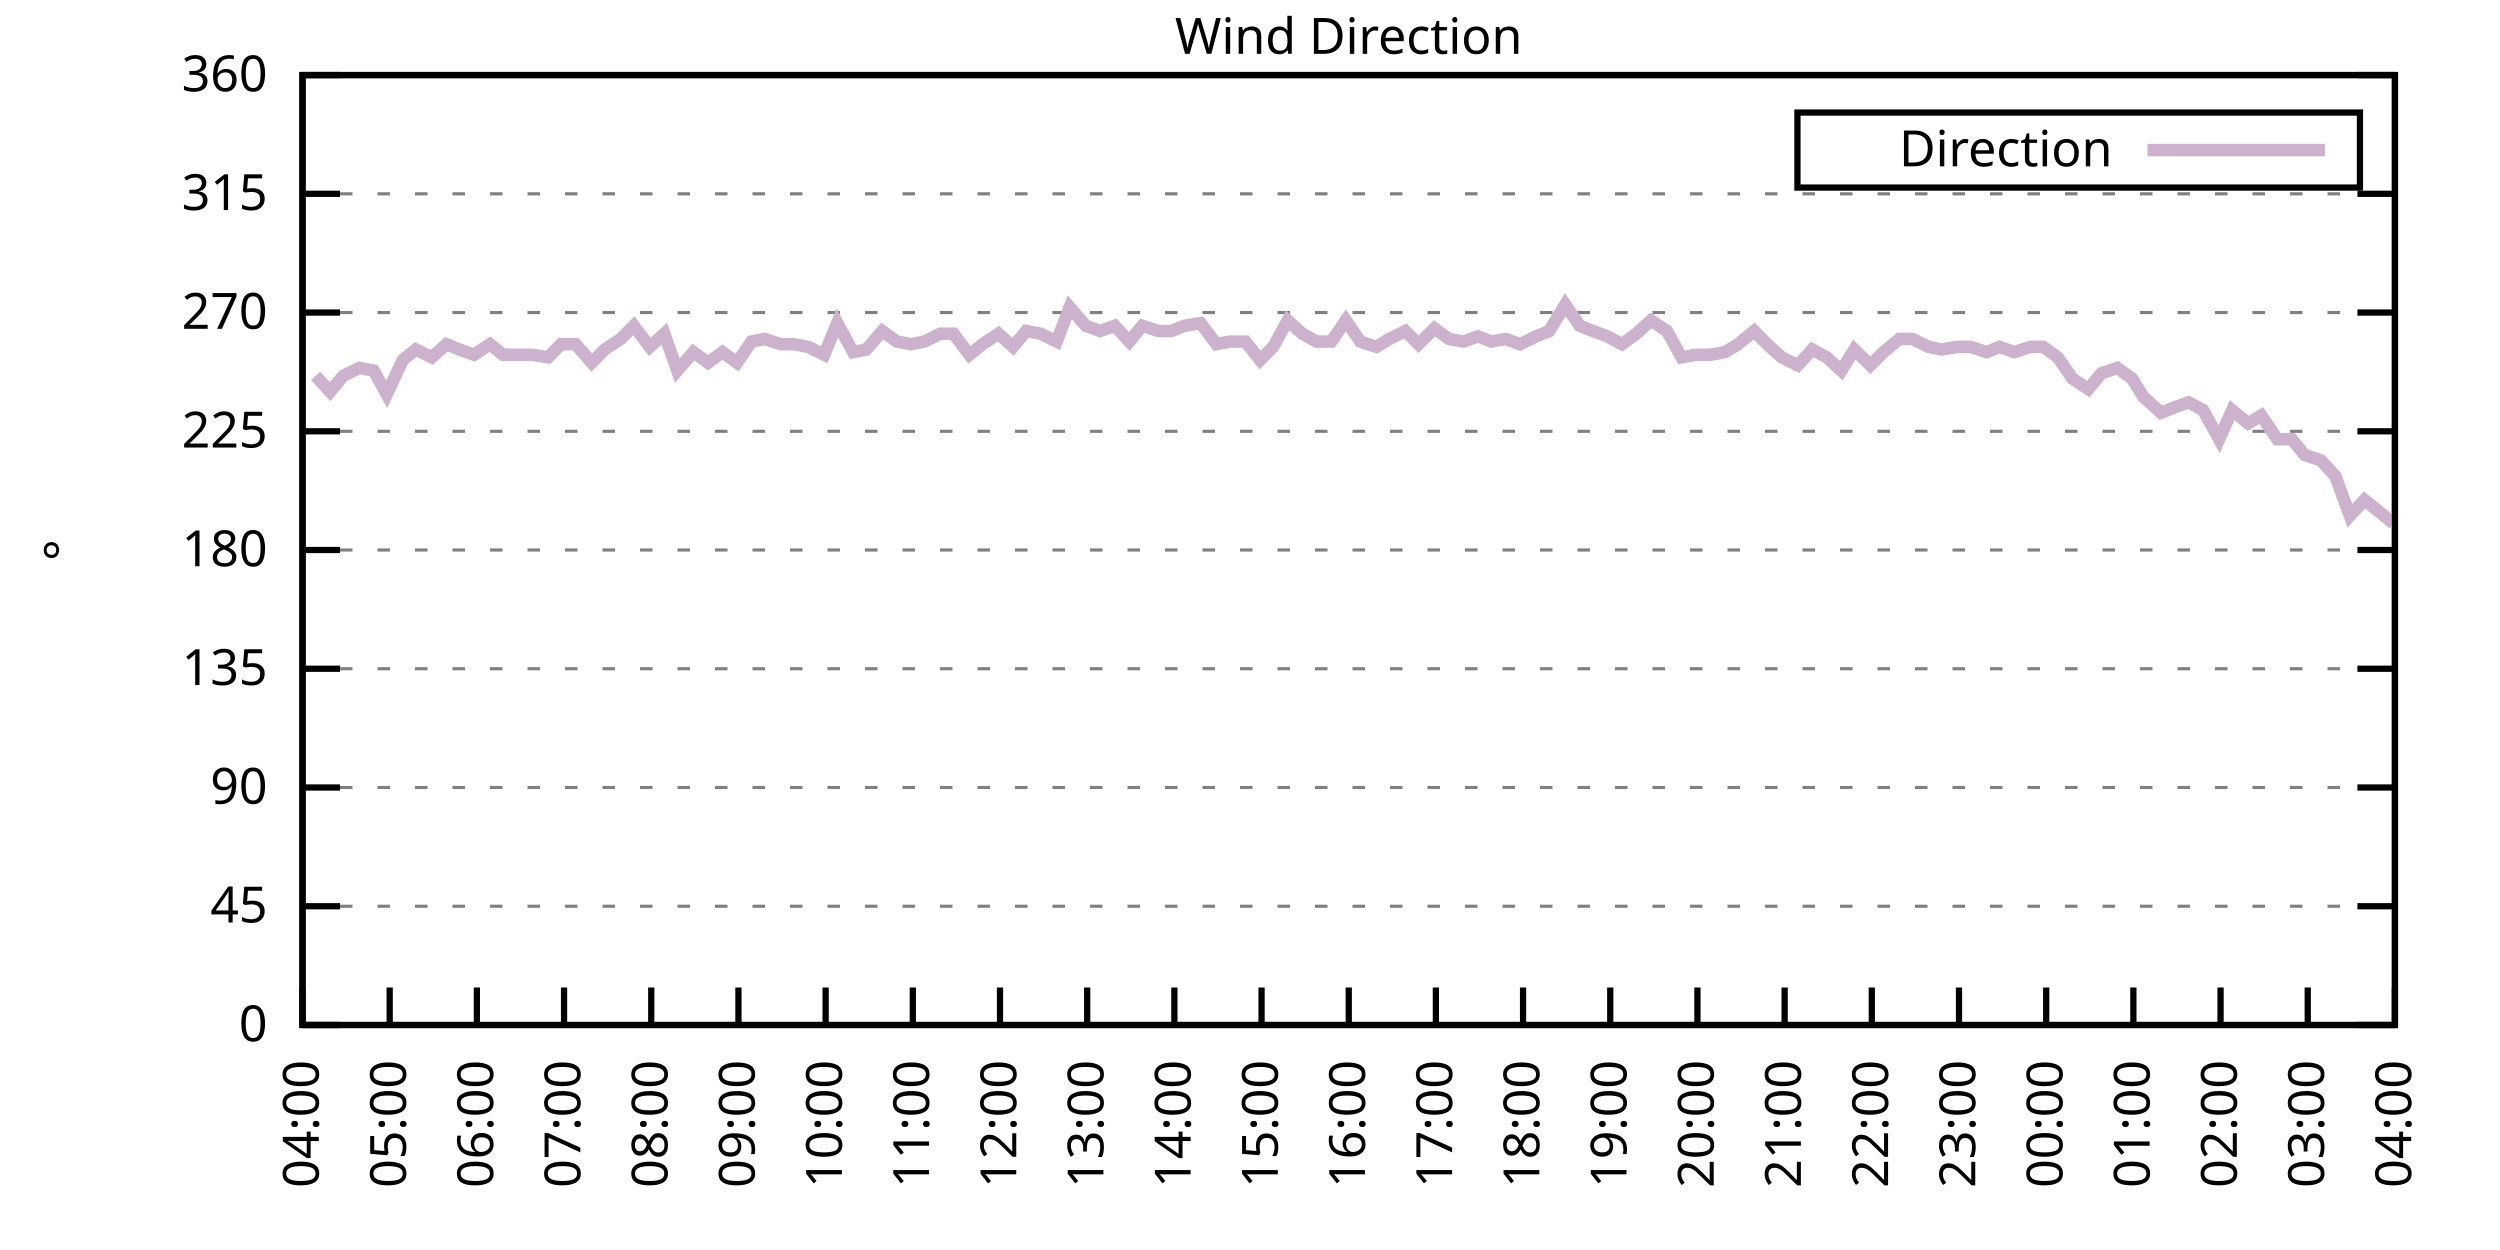
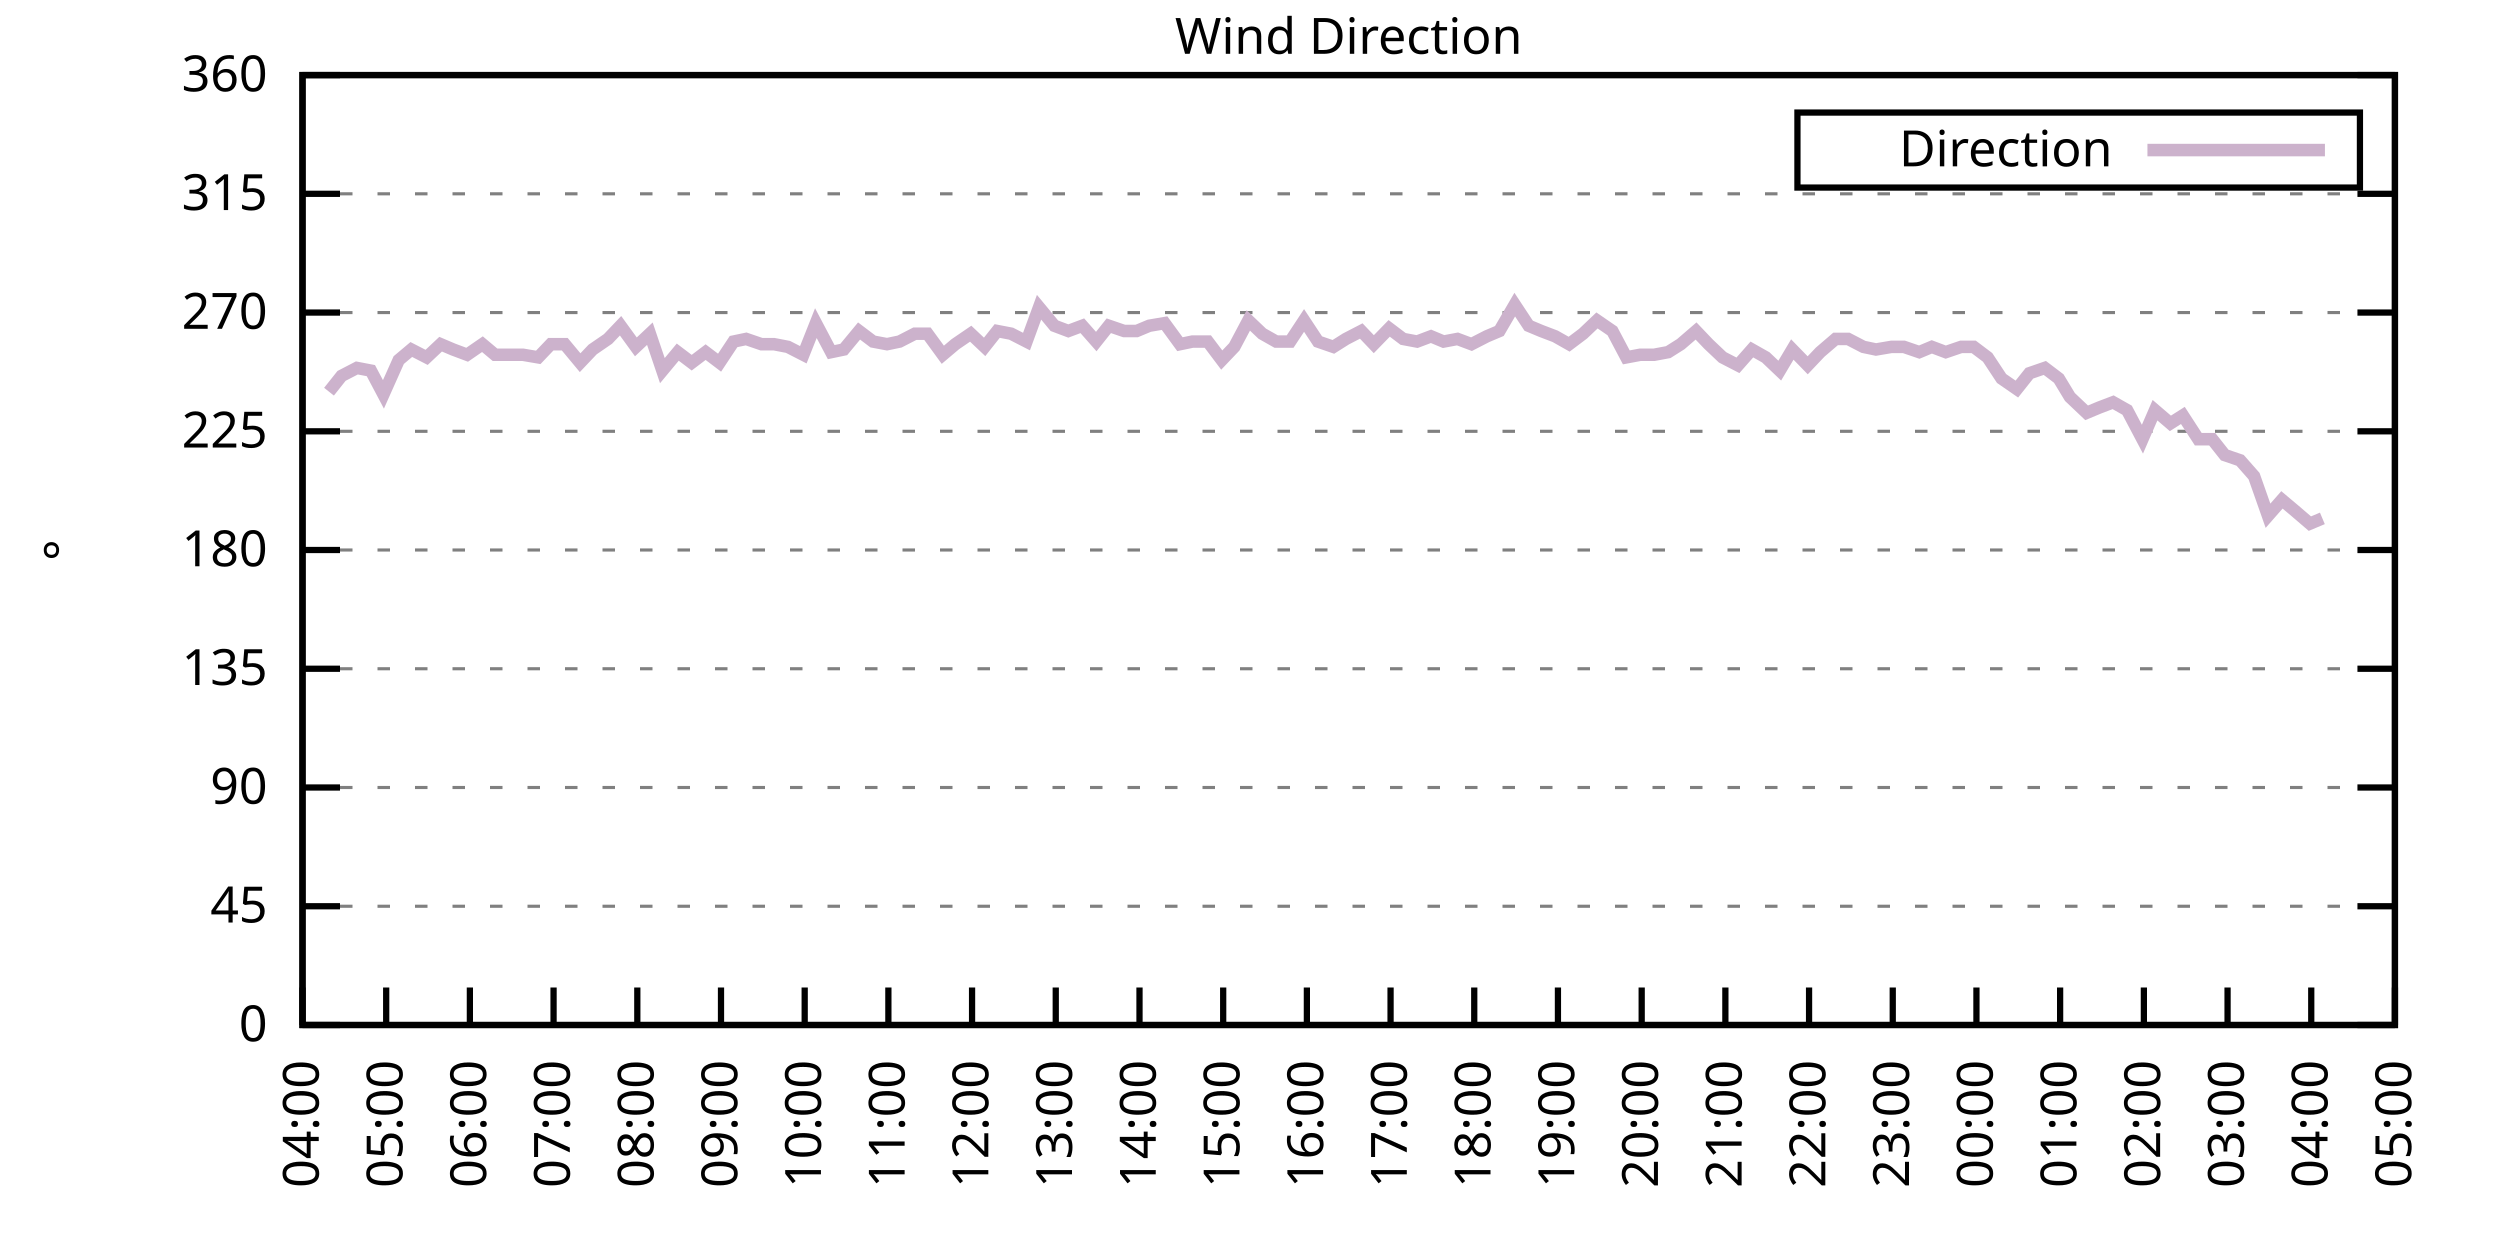
<svg xmlns="http://www.w3.org/2000/svg" xmlns:xlink="http://www.w3.org/1999/xlink" width="400" height="200" viewBox="0 0 400 200">
  <g id="gnuplot_canvas">
    <rect x="0" y="0" width="400" height="200" fill="none" />
    <defs>
      <circle id="gpDot" r="0.5" stroke-width="0.5" stroke="currentColor" />
      <path id="gpPt0" stroke-width="0.333" stroke="currentColor" d="M-1,0 h2 M0,-1 v2" />
      <path id="gpPt1" stroke-width="0.333" stroke="currentColor" d="M-1,-1 L1,1 M1,-1 L-1,1" />
      <path id="gpPt2" stroke-width="0.333" stroke="currentColor" d="M-1,0 L1,0 M0,-1 L0,1 M-1,-1 L1,1 M-1,1 L1,-1" />
      <rect id="gpPt3" stroke-width="0.333" stroke="currentColor" x="-1" y="-1" width="2" height="2" />
      <rect id="gpPt4" stroke-width="0.333" stroke="currentColor" fill="currentColor" x="-1" y="-1" width="2" height="2" />
      <circle id="gpPt5" stroke-width="0.333" stroke="currentColor" cx="0" cy="0" r="1" />
      <use xlink:href="#gpPt5" id="gpPt6" fill="currentColor" stroke="none" />
      <path id="gpPt7" stroke-width="0.333" stroke="currentColor" d="M0,-1.33 L-1.33,0.67 L1.33,0.67 z" />
      <use xlink:href="#gpPt7" id="gpPt8" fill="currentColor" stroke="none" />
      <use xlink:href="#gpPt7" id="gpPt9" stroke="currentColor" transform="rotate(180)" />
      <use xlink:href="#gpPt9" id="gpPt10" fill="currentColor" stroke="none" />
      <use xlink:href="#gpPt3" id="gpPt11" stroke="currentColor" transform="rotate(45)" />
      <use xlink:href="#gpPt11" id="gpPt12" fill="currentColor" stroke="none" />
      <path id="gpPt13" stroke-width="0.333" stroke="currentColor" d="M0,1.330 L1.265,0.411 L0.782,-1.067 L-0.782,-1.076 L-1.265,0.411 z" />
      <use xlink:href="#gpPt13" id="gpPt14" fill="currentColor" stroke="none" />
      <filter id="textbox" filterUnits="objectBoundingBox" x="0" y="0" height="1" width="1">
        <feFlood flood-color="white" flood-opacity="1" result="bgnd" />
        <feComposite in="SourceGraphic" in2="bgnd" operator="atop" />
      </filter>
      <filter id="greybox" filterUnits="objectBoundingBox" x="0" y="0" height="1" width="1">
        <feFlood flood-color="lightgrey" flood-opacity="1" result="grey" />
        <feComposite in="SourceGraphic" in2="grey" operator="atop" />
      </filter>
    </defs>
    <g fill="none" color="white" stroke="currentColor" stroke-width="1.00" stroke-linecap="butt" stroke-linejoin="miter">
</g>
    <g fill="none" color="black" stroke="currentColor" stroke-width="1.00" stroke-linecap="butt" stroke-linejoin="miter">
      <g stroke="none" shape-rendering="crispEdges">
        <polygon fill="rgb(255, 255, 255)" points="48.40,164.00 383.18,164.00 383.18,12.02 48.40,12.02 " />
      </g>
    </g>
    <g fill="none" color="black" stroke="currentColor" stroke-width="1.00" stroke-linecap="butt" stroke-linejoin="miter">
</g>
    <g fill="none" color="black" stroke="black" stroke-width="0.50" stroke-linecap="butt" stroke-linejoin="miter">
</g>
    <g fill="none" color="gray" stroke="currentColor" stroke-width="0.50" stroke-linecap="butt" stroke-linejoin="miter">
      <path stroke="gray" stroke-dasharray="2,4" class="gridline" d="M48.40,164.00 L383.19,164.00  " />
    </g>
    <g fill="none" color="gray" stroke="gray" stroke-width="1.00" stroke-linecap="butt" stroke-linejoin="miter">
</g>
    <g fill="none" color="black" stroke="currentColor" stroke-width="1.00" stroke-linecap="butt" stroke-linejoin="miter">
      <path stroke="black" d="M48.40,164.00 L54.40,164.00 M383.19,164.00 L377.19,164.00  " />
      <g transform="translate(42.80,166.60)" stroke="none" fill="black" font-family="Sans" font-size="8.00" text-anchor="end">
        <text>
          <tspan font-family="Sans"> 0</tspan>
        </text>
      </g>
    </g>
    <g fill="none" color="black" stroke="currentColor" stroke-width="1.00" stroke-linecap="butt" stroke-linejoin="miter">
</g>
    <g fill="none" color="black" stroke="black" stroke-width="0.50" stroke-linecap="butt" stroke-linejoin="miter">
</g>
    <g fill="none" color="gray" stroke="currentColor" stroke-width="0.50" stroke-linecap="butt" stroke-linejoin="miter">
      <path stroke="gray" stroke-dasharray="2,4" class="gridline" d="M48.40,145.00 L383.19,145.00  " />
    </g>
    <g fill="none" color="gray" stroke="gray" stroke-width="1.00" stroke-linecap="butt" stroke-linejoin="miter">
</g>
    <g fill="none" color="black" stroke="currentColor" stroke-width="1.00" stroke-linecap="butt" stroke-linejoin="miter">
      <path stroke="black" d="M48.40,145.00 L54.40,145.00 M383.19,145.00 L377.19,145.00  " />
      <g transform="translate(42.80,147.60)" stroke="none" fill="black" font-family="Sans" font-size="8.00" text-anchor="end">
        <text>
          <tspan font-family="Sans"> 45</tspan>
        </text>
      </g>
    </g>
    <g fill="none" color="black" stroke="currentColor" stroke-width="1.00" stroke-linecap="butt" stroke-linejoin="miter">
</g>
    <g fill="none" color="black" stroke="black" stroke-width="0.50" stroke-linecap="butt" stroke-linejoin="miter">
</g>
    <g fill="none" color="gray" stroke="currentColor" stroke-width="0.50" stroke-linecap="butt" stroke-linejoin="miter">
      <path stroke="gray" stroke-dasharray="2,4" class="gridline" d="M48.40,126.00 L383.19,126.00  " />
    </g>
    <g fill="none" color="gray" stroke="gray" stroke-width="1.00" stroke-linecap="butt" stroke-linejoin="miter">
</g>
    <g fill="none" color="black" stroke="currentColor" stroke-width="1.00" stroke-linecap="butt" stroke-linejoin="miter">
      <path stroke="black" d="M48.40,126.00 L54.40,126.00 M383.19,126.00 L377.19,126.00  " />
      <g transform="translate(42.80,128.60)" stroke="none" fill="black" font-family="Sans" font-size="8.00" text-anchor="end">
        <text>
          <tspan font-family="Sans"> 90</tspan>
        </text>
      </g>
    </g>
    <g fill="none" color="black" stroke="currentColor" stroke-width="1.00" stroke-linecap="butt" stroke-linejoin="miter">
</g>
    <g fill="none" color="black" stroke="black" stroke-width="0.50" stroke-linecap="butt" stroke-linejoin="miter">
</g>
    <g fill="none" color="gray" stroke="currentColor" stroke-width="0.50" stroke-linecap="butt" stroke-linejoin="miter">
      <path stroke="gray" stroke-dasharray="2,4" class="gridline" d="M48.40,107.00 L383.19,107.00  " />
    </g>
    <g fill="none" color="gray" stroke="gray" stroke-width="1.00" stroke-linecap="butt" stroke-linejoin="miter">
</g>
    <g fill="none" color="black" stroke="currentColor" stroke-width="1.00" stroke-linecap="butt" stroke-linejoin="miter">
      <path stroke="black" d="M48.40,107.00 L54.40,107.00 M383.19,107.00 L377.19,107.00  " />
      <g transform="translate(42.80,109.60)" stroke="none" fill="black" font-family="Sans" font-size="8.00" text-anchor="end">
        <text>
          <tspan font-family="Sans"> 135</tspan>
        </text>
      </g>
    </g>
    <g fill="none" color="black" stroke="currentColor" stroke-width="1.00" stroke-linecap="butt" stroke-linejoin="miter">
</g>
    <g fill="none" color="black" stroke="black" stroke-width="0.50" stroke-linecap="butt" stroke-linejoin="miter">
</g>
    <g fill="none" color="gray" stroke="currentColor" stroke-width="0.50" stroke-linecap="butt" stroke-linejoin="miter">
      <path stroke="gray" stroke-dasharray="2,4" class="gridline" d="M48.40,88.00 L383.19,88.00  " />
    </g>
    <g fill="none" color="gray" stroke="gray" stroke-width="1.00" stroke-linecap="butt" stroke-linejoin="miter">
</g>
    <g fill="none" color="black" stroke="currentColor" stroke-width="1.00" stroke-linecap="butt" stroke-linejoin="miter">
      <path stroke="black" d="M48.40,88.00 L54.40,88.00 M383.19,88.00 L377.19,88.00  " />
      <g transform="translate(42.80,90.60)" stroke="none" fill="black" font-family="Sans" font-size="8.00" text-anchor="end">
        <text>
          <tspan font-family="Sans"> 180</tspan>
        </text>
      </g>
    </g>
    <g fill="none" color="black" stroke="currentColor" stroke-width="1.00" stroke-linecap="butt" stroke-linejoin="miter">
</g>
    <g fill="none" color="black" stroke="black" stroke-width="0.50" stroke-linecap="butt" stroke-linejoin="miter">
</g>
    <g fill="none" color="gray" stroke="currentColor" stroke-width="0.50" stroke-linecap="butt" stroke-linejoin="miter">
      <path stroke="gray" stroke-dasharray="2,4" class="gridline" d="M48.40,69.01 L383.19,69.01  " />
    </g>
    <g fill="none" color="gray" stroke="gray" stroke-width="1.00" stroke-linecap="butt" stroke-linejoin="miter">
</g>
    <g fill="none" color="black" stroke="currentColor" stroke-width="1.00" stroke-linecap="butt" stroke-linejoin="miter">
      <path stroke="black" d="M48.40,69.01 L54.40,69.01 M383.19,69.01 L377.19,69.01  " />
      <g transform="translate(42.80,71.61)" stroke="none" fill="black" font-family="Sans" font-size="8.00" text-anchor="end">
        <text>
          <tspan font-family="Sans"> 225</tspan>
        </text>
      </g>
    </g>
    <g fill="none" color="black" stroke="currentColor" stroke-width="1.00" stroke-linecap="butt" stroke-linejoin="miter">
</g>
    <g fill="none" color="black" stroke="black" stroke-width="0.50" stroke-linecap="butt" stroke-linejoin="miter">
</g>
    <g fill="none" color="gray" stroke="currentColor" stroke-width="0.50" stroke-linecap="butt" stroke-linejoin="miter">
      <path stroke="gray" stroke-dasharray="2,4" class="gridline" d="M48.40,50.01 L383.19,50.01  " />
    </g>
    <g fill="none" color="gray" stroke="gray" stroke-width="1.00" stroke-linecap="butt" stroke-linejoin="miter">
</g>
    <g fill="none" color="black" stroke="currentColor" stroke-width="1.00" stroke-linecap="butt" stroke-linejoin="miter">
      <path stroke="black" d="M48.40,50.01 L54.40,50.01 M383.19,50.01 L377.19,50.01  " />
      <g transform="translate(42.80,52.61)" stroke="none" fill="black" font-family="Sans" font-size="8.00" text-anchor="end">
        <text>
          <tspan font-family="Sans"> 270</tspan>
        </text>
      </g>
    </g>
    <g fill="none" color="black" stroke="currentColor" stroke-width="1.00" stroke-linecap="butt" stroke-linejoin="miter">
</g>
    <g fill="none" color="black" stroke="black" stroke-width="0.50" stroke-linecap="butt" stroke-linejoin="miter">
</g>
    <g fill="none" color="gray" stroke="currentColor" stroke-width="0.50" stroke-linecap="butt" stroke-linejoin="miter">
      <path stroke="gray" stroke-dasharray="2,4" class="gridline" d="M48.40,31.01 L383.19,31.01  " />
    </g>
    <g fill="none" color="gray" stroke="gray" stroke-width="1.00" stroke-linecap="butt" stroke-linejoin="miter">
</g>
    <g fill="none" color="black" stroke="currentColor" stroke-width="1.00" stroke-linecap="butt" stroke-linejoin="miter">
      <path stroke="black" d="M48.40,31.01 L54.40,31.01 M383.19,31.01 L377.19,31.01  " />
      <g transform="translate(42.80,33.61)" stroke="none" fill="black" font-family="Sans" font-size="8.00" text-anchor="end">
        <text>
          <tspan font-family="Sans"> 315</tspan>
        </text>
      </g>
    </g>
    <g fill="none" color="black" stroke="currentColor" stroke-width="1.00" stroke-linecap="butt" stroke-linejoin="miter">
</g>
    <g fill="none" color="black" stroke="black" stroke-width="0.50" stroke-linecap="butt" stroke-linejoin="miter">
</g>
    <g fill="none" color="gray" stroke="currentColor" stroke-width="0.50" stroke-linecap="butt" stroke-linejoin="miter">
      <path stroke="gray" stroke-dasharray="2,4" class="gridline" d="M48.40,12.01 L383.19,12.01  " />
    </g>
    <g fill="none" color="gray" stroke="gray" stroke-width="1.00" stroke-linecap="butt" stroke-linejoin="miter">
</g>
    <g fill="none" color="black" stroke="currentColor" stroke-width="1.00" stroke-linecap="butt" stroke-linejoin="miter">
      <path stroke="black" d="M48.40,12.01 L54.40,12.01 M383.19,12.01 L377.19,12.01  " />
      <g transform="translate(42.80,14.61)" stroke="none" fill="black" font-family="Sans" font-size="8.00" text-anchor="end">
        <text>
          <tspan font-family="Sans"> 360</tspan>
        </text>
      </g>
    </g>
    <g fill="none" color="black" stroke="currentColor" stroke-width="1.00" stroke-linecap="butt" stroke-linejoin="miter">
      <path stroke="black" d="M48.40,164.00 L48.40,158.00  " />
      <g transform="translate(51.00,169.60) rotate(270.00)" stroke="none" fill="black" font-family="Sans" font-size="8.00" text-anchor="end">
        <text>
          <tspan font-family="Sans">04:00</tspan>
        </text>
      </g>
    </g>
    <g fill="none" color="black" stroke="currentColor" stroke-width="1.00" stroke-linecap="butt" stroke-linejoin="miter">
-       <path stroke="black" d="M62.35,164.00 L62.35,158.00  " />
-       <g transform="translate(64.95,169.60) rotate(270.00)" stroke="none" fill="black" font-family="Sans" font-size="8.00" text-anchor="end">
+       <path stroke="black" d="M61.79,164.00 L61.79,158.00  " />
+       <g transform="translate(64.39,169.60) rotate(270.00)" stroke="none" fill="black" font-family="Sans" font-size="8.00" text-anchor="end">
        <text>
          <tspan font-family="Sans">05:00</tspan>
        </text>
      </g>
    </g>
    <g fill="none" color="black" stroke="currentColor" stroke-width="1.00" stroke-linecap="butt" stroke-linejoin="miter">
-       <path stroke="black" d="M76.30,164.00 L76.30,158.00  " />
-       <g transform="translate(78.90,169.60) rotate(270.00)" stroke="none" fill="black" font-family="Sans" font-size="8.00" text-anchor="end">
+       <path stroke="black" d="M75.18,164.00 L75.18,158.00  " />
+       <g transform="translate(77.78,169.60) rotate(270.00)" stroke="none" fill="black" font-family="Sans" font-size="8.00" text-anchor="end">
        <text>
          <tspan font-family="Sans">06:00</tspan>
        </text>
      </g>
    </g>
    <g fill="none" color="black" stroke="currentColor" stroke-width="1.00" stroke-linecap="butt" stroke-linejoin="miter">
-       <path stroke="black" d="M90.25,164.00 L90.25,158.00  " />
-       <g transform="translate(92.85,169.60) rotate(270.00)" stroke="none" fill="black" font-family="Sans" font-size="8.00" text-anchor="end">
+       <path stroke="black" d="M88.57,164.00 L88.57,158.00  " />
+       <g transform="translate(91.17,169.60) rotate(270.00)" stroke="none" fill="black" font-family="Sans" font-size="8.00" text-anchor="end">
        <text>
          <tspan font-family="Sans">07:00</tspan>
        </text>
      </g>
    </g>
    <g fill="none" color="black" stroke="currentColor" stroke-width="1.00" stroke-linecap="butt" stroke-linejoin="miter">
-       <path stroke="black" d="M104.20,164.00 L104.20,158.00  " />
-       <g transform="translate(106.80,169.60) rotate(270.00)" stroke="none" fill="black" font-family="Sans" font-size="8.00" text-anchor="end">
+       <path stroke="black" d="M101.97,164.00 L101.97,158.00  " />
+       <g transform="translate(104.57,169.60) rotate(270.00)" stroke="none" fill="black" font-family="Sans" font-size="8.00" text-anchor="end">
        <text>
          <tspan font-family="Sans">08:00</tspan>
        </text>
      </g>
    </g>
    <g fill="none" color="black" stroke="currentColor" stroke-width="1.00" stroke-linecap="butt" stroke-linejoin="miter">
-       <path stroke="black" d="M118.15,164.00 L118.15,158.00  " />
-       <g transform="translate(120.75,169.60) rotate(270.00)" stroke="none" fill="black" font-family="Sans" font-size="8.00" text-anchor="end">
+       <path stroke="black" d="M115.36,164.00 L115.36,158.00  " />
+       <g transform="translate(117.96,169.60) rotate(270.00)" stroke="none" fill="black" font-family="Sans" font-size="8.00" text-anchor="end">
        <text>
          <tspan font-family="Sans">09:00</tspan>
        </text>
      </g>
    </g>
    <g fill="none" color="black" stroke="currentColor" stroke-width="1.00" stroke-linecap="butt" stroke-linejoin="miter">
-       <path stroke="black" d="M132.10,164.00 L132.10,158.00  " />
-       <g transform="translate(134.70,169.60) rotate(270.00)" stroke="none" fill="black" font-family="Sans" font-size="8.00" text-anchor="end">
+       <path stroke="black" d="M128.75,164.00 L128.75,158.00  " />
+       <g transform="translate(131.35,169.60) rotate(270.00)" stroke="none" fill="black" font-family="Sans" font-size="8.00" text-anchor="end">
        <text>
          <tspan font-family="Sans">10:00</tspan>
        </text>
      </g>
    </g>
    <g fill="none" color="black" stroke="currentColor" stroke-width="1.00" stroke-linecap="butt" stroke-linejoin="miter">
-       <path stroke="black" d="M146.05,164.00 L146.05,158.00  " />
-       <g transform="translate(148.65,169.60) rotate(270.00)" stroke="none" fill="black" font-family="Sans" font-size="8.00" text-anchor="end">
+       <path stroke="black" d="M142.14,164.00 L142.14,158.00  " />
+       <g transform="translate(144.74,169.60) rotate(270.00)" stroke="none" fill="black" font-family="Sans" font-size="8.00" text-anchor="end">
        <text>
          <tspan font-family="Sans">11:00</tspan>
        </text>
      </g>
    </g>
    <g fill="none" color="black" stroke="currentColor" stroke-width="1.00" stroke-linecap="butt" stroke-linejoin="miter">
-       <path stroke="black" d="M160.00,164.00 L160.00,158.00  " />
-       <g transform="translate(162.60,169.60) rotate(270.00)" stroke="none" fill="black" font-family="Sans" font-size="8.00" text-anchor="end">
+       <path stroke="black" d="M155.53,164.00 L155.53,158.00  " />
+       <g transform="translate(158.13,169.60) rotate(270.00)" stroke="none" fill="black" font-family="Sans" font-size="8.00" text-anchor="end">
        <text>
          <tspan font-family="Sans">12:00</tspan>
        </text>
      </g>
    </g>
    <g fill="none" color="black" stroke="currentColor" stroke-width="1.00" stroke-linecap="butt" stroke-linejoin="miter">
-       <path stroke="black" d="M173.95,164.00 L173.95,158.00  " />
-       <g transform="translate(176.55,169.60) rotate(270.00)" stroke="none" fill="black" font-family="Sans" font-size="8.00" text-anchor="end">
+       <path stroke="black" d="M168.92,164.00 L168.92,158.00  " />
+       <g transform="translate(171.52,169.60) rotate(270.00)" stroke="none" fill="black" font-family="Sans" font-size="8.00" text-anchor="end">
        <text>
          <tspan font-family="Sans">13:00</tspan>
        </text>
      </g>
    </g>
    <g fill="none" color="black" stroke="currentColor" stroke-width="1.00" stroke-linecap="butt" stroke-linejoin="miter">
-       <path stroke="black" d="M187.90,164.00 L187.90,158.00  " />
-       <g transform="translate(190.50,169.60) rotate(270.00)" stroke="none" fill="black" font-family="Sans" font-size="8.00" text-anchor="end">
+       <path stroke="black" d="M182.32,164.00 L182.32,158.00  " />
+       <g transform="translate(184.92,169.60) rotate(270.00)" stroke="none" fill="black" font-family="Sans" font-size="8.00" text-anchor="end">
        <text>
          <tspan font-family="Sans">14:00</tspan>
        </text>
      </g>
    </g>
    <g fill="none" color="black" stroke="currentColor" stroke-width="1.00" stroke-linecap="butt" stroke-linejoin="miter">
-       <path stroke="black" d="M201.85,164.00 L201.85,158.00  " />
-       <g transform="translate(204.45,169.60) rotate(270.00)" stroke="none" fill="black" font-family="Sans" font-size="8.00" text-anchor="end">
+       <path stroke="black" d="M195.71,164.00 L195.71,158.00  " />
+       <g transform="translate(198.31,169.60) rotate(270.00)" stroke="none" fill="black" font-family="Sans" font-size="8.00" text-anchor="end">
        <text>
          <tspan font-family="Sans">15:00</tspan>
        </text>
      </g>
    </g>
    <g fill="none" color="black" stroke="currentColor" stroke-width="1.00" stroke-linecap="butt" stroke-linejoin="miter">
-       <path stroke="black" d="M215.80,164.00 L215.80,158.00  " />
-       <g transform="translate(218.40,169.60) rotate(270.00)" stroke="none" fill="black" font-family="Sans" font-size="8.00" text-anchor="end">
+       <path stroke="black" d="M209.10,164.00 L209.10,158.00  " />
+       <g transform="translate(211.70,169.60) rotate(270.00)" stroke="none" fill="black" font-family="Sans" font-size="8.00" text-anchor="end">
        <text>
          <tspan font-family="Sans">16:00</tspan>
        </text>
      </g>
    </g>
    <g fill="none" color="black" stroke="currentColor" stroke-width="1.00" stroke-linecap="butt" stroke-linejoin="miter">
-       <path stroke="black" d="M229.74,164.00 L229.74,158.00  " />
-       <g transform="translate(232.34,169.60) rotate(270.00)" stroke="none" fill="black" font-family="Sans" font-size="8.00" text-anchor="end">
+       <path stroke="black" d="M222.49,164.00 L222.49,158.00  " />
+       <g transform="translate(225.09,169.60) rotate(270.00)" stroke="none" fill="black" font-family="Sans" font-size="8.00" text-anchor="end">
        <text>
          <tspan font-family="Sans">17:00</tspan>
        </text>
      </g>
    </g>
    <g fill="none" color="black" stroke="currentColor" stroke-width="1.00" stroke-linecap="butt" stroke-linejoin="miter">
-       <path stroke="black" d="M243.69,164.00 L243.69,158.00  " />
-       <g transform="translate(246.29,169.60) rotate(270.00)" stroke="none" fill="black" font-family="Sans" font-size="8.00" text-anchor="end">
+       <path stroke="black" d="M235.88,164.00 L235.88,158.00  " />
+       <g transform="translate(238.48,169.60) rotate(270.00)" stroke="none" fill="black" font-family="Sans" font-size="8.00" text-anchor="end">
        <text>
          <tspan font-family="Sans">18:00</tspan>
        </text>
      </g>
    </g>
    <g fill="none" color="black" stroke="currentColor" stroke-width="1.00" stroke-linecap="butt" stroke-linejoin="miter">
-       <path stroke="black" d="M257.64,164.00 L257.64,158.00  " />
-       <g transform="translate(260.24,169.60) rotate(270.00)" stroke="none" fill="black" font-family="Sans" font-size="8.00" text-anchor="end">
+       <path stroke="black" d="M249.27,164.00 L249.27,158.00  " />
+       <g transform="translate(251.87,169.60) rotate(270.00)" stroke="none" fill="black" font-family="Sans" font-size="8.00" text-anchor="end">
        <text>
          <tspan font-family="Sans">19:00</tspan>
        </text>
      </g>
    </g>
    <g fill="none" color="black" stroke="currentColor" stroke-width="1.00" stroke-linecap="butt" stroke-linejoin="miter">
-       <path stroke="black" d="M271.59,164.00 L271.59,158.00  " />
-       <g transform="translate(274.19,169.60) rotate(270.00)" stroke="none" fill="black" font-family="Sans" font-size="8.00" text-anchor="end">
+       <path stroke="black" d="M262.67,164.00 L262.67,158.00  " />
+       <g transform="translate(265.27,169.60) rotate(270.00)" stroke="none" fill="black" font-family="Sans" font-size="8.00" text-anchor="end">
        <text>
          <tspan font-family="Sans">20:00</tspan>
        </text>
      </g>
    </g>
    <g fill="none" color="black" stroke="currentColor" stroke-width="1.00" stroke-linecap="butt" stroke-linejoin="miter">
-       <path stroke="black" d="M285.54,164.00 L285.54,158.00  " />
-       <g transform="translate(288.14,169.60) rotate(270.00)" stroke="none" fill="black" font-family="Sans" font-size="8.00" text-anchor="end">
+       <path stroke="black" d="M276.06,164.00 L276.06,158.00  " />
+       <g transform="translate(278.66,169.60) rotate(270.00)" stroke="none" fill="black" font-family="Sans" font-size="8.00" text-anchor="end">
        <text>
          <tspan font-family="Sans">21:00</tspan>
        </text>
      </g>
    </g>
    <g fill="none" color="black" stroke="currentColor" stroke-width="1.00" stroke-linecap="butt" stroke-linejoin="miter">
-       <path stroke="black" d="M299.49,164.00 L299.49,158.00  " />
-       <g transform="translate(302.09,169.60) rotate(270.00)" stroke="none" fill="black" font-family="Sans" font-size="8.00" text-anchor="end">
+       <path stroke="black" d="M289.45,164.00 L289.45,158.00  " />
+       <g transform="translate(292.05,169.60) rotate(270.00)" stroke="none" fill="black" font-family="Sans" font-size="8.00" text-anchor="end">
        <text>
          <tspan font-family="Sans">22:00</tspan>
        </text>
      </g>
    </g>
    <g fill="none" color="black" stroke="currentColor" stroke-width="1.00" stroke-linecap="butt" stroke-linejoin="miter">
-       <path stroke="black" d="M313.44,164.00 L313.44,158.00  " />
-       <g transform="translate(316.04,169.60) rotate(270.00)" stroke="none" fill="black" font-family="Sans" font-size="8.00" text-anchor="end">
+       <path stroke="black" d="M302.84,164.00 L302.84,158.00  " />
+       <g transform="translate(305.44,169.60) rotate(270.00)" stroke="none" fill="black" font-family="Sans" font-size="8.00" text-anchor="end">
        <text>
          <tspan font-family="Sans">23:00</tspan>
        </text>
      </g>
    </g>
    <g fill="none" color="black" stroke="currentColor" stroke-width="1.00" stroke-linecap="butt" stroke-linejoin="miter">
-       <path stroke="black" d="M327.39,164.00 L327.39,158.00  " />
-       <g transform="translate(329.99,169.60) rotate(270.00)" stroke="none" fill="black" font-family="Sans" font-size="8.00" text-anchor="end">
+       <path stroke="black" d="M316.23,164.00 L316.23,158.00  " />
+       <g transform="translate(318.83,169.60) rotate(270.00)" stroke="none" fill="black" font-family="Sans" font-size="8.00" text-anchor="end">
        <text>
          <tspan font-family="Sans">00:00</tspan>
        </text>
      </g>
    </g>
    <g fill="none" color="black" stroke="currentColor" stroke-width="1.00" stroke-linecap="butt" stroke-linejoin="miter">
-       <path stroke="black" d="M341.34,164.00 L341.34,158.00  " />
-       <g transform="translate(343.94,169.60) rotate(270.00)" stroke="none" fill="black" font-family="Sans" font-size="8.00" text-anchor="end">
+       <path stroke="black" d="M329.62,164.00 L329.62,158.00  " />
+       <g transform="translate(332.22,169.60) rotate(270.00)" stroke="none" fill="black" font-family="Sans" font-size="8.00" text-anchor="end">
        <text>
          <tspan font-family="Sans">01:00</tspan>
        </text>
      </g>
    </g>
    <g fill="none" color="black" stroke="currentColor" stroke-width="1.00" stroke-linecap="butt" stroke-linejoin="miter">
-       <path stroke="black" d="M355.29,164.00 L355.29,158.00  " />
-       <g transform="translate(357.89,169.60) rotate(270.00)" stroke="none" fill="black" font-family="Sans" font-size="8.00" text-anchor="end">
+       <path stroke="black" d="M343.02,164.00 L343.02,158.00  " />
+       <g transform="translate(345.62,169.60) rotate(270.00)" stroke="none" fill="black" font-family="Sans" font-size="8.00" text-anchor="end">
        <text>
          <tspan font-family="Sans">02:00</tspan>
        </text>
      </g>
    </g>
    <g fill="none" color="black" stroke="currentColor" stroke-width="1.00" stroke-linecap="butt" stroke-linejoin="miter">
-       <path stroke="black" d="M369.24,164.00 L369.24,158.00  " />
-       <g transform="translate(371.84,169.60) rotate(270.00)" stroke="none" fill="black" font-family="Sans" font-size="8.00" text-anchor="end">
+       <path stroke="black" d="M356.41,164.00 L356.41,158.00  " />
+       <g transform="translate(359.01,169.60) rotate(270.00)" stroke="none" fill="black" font-family="Sans" font-size="8.00" text-anchor="end">
        <text>
          <tspan font-family="Sans">03:00</tspan>
+         </text>
+       </g>
+     </g>
+     <g fill="none" color="black" stroke="currentColor" stroke-width="1.00" stroke-linecap="butt" stroke-linejoin="miter">
+       <path stroke="black" d="M369.80,164.00 L369.80,158.00  " />
+       <g transform="translate(372.40,169.60) rotate(270.00)" stroke="none" fill="black" font-family="Sans" font-size="8.00" text-anchor="end">
+         <text>
+           <tspan font-family="Sans">04:00</tspan>
        </text>
      </g>
    </g>
    <g fill="none" color="black" stroke="currentColor" stroke-width="1.00" stroke-linecap="butt" stroke-linejoin="miter">
      <path stroke="black" d="M383.19,164.00 L383.19,158.00  " />
      <g transform="translate(385.79,169.60) rotate(270.00)" stroke="none" fill="black" font-family="Sans" font-size="8.00" text-anchor="end">
        <text>
-           <tspan font-family="Sans">04:00</tspan>
+           <tspan font-family="Sans">05:00</tspan>
        </text>
      </g>
    </g>
    <g fill="none" color="black" stroke="currentColor" stroke-width="1.00" stroke-linecap="butt" stroke-linejoin="miter">
</g>
    <g fill="none" color="black" stroke="currentColor" stroke-width="1.00" stroke-linecap="butt" stroke-linejoin="miter">
      <path stroke="black" d="M48.40,12.01 L48.40,164.00 L383.19,164.00 L383.19,12.01 L48.40,12.01 Z  " />
    </g>
    <g fill="none" color="black" stroke="currentColor" stroke-width="1.00" stroke-linecap="butt" stroke-linejoin="miter">
</g>
    <g fill="none" color="black" stroke="currentColor" stroke-width="1.00" stroke-linecap="butt" stroke-linejoin="miter">
      <path stroke="black" d="M287.59,30.01 L287.59,18.01 L377.59,18.01 L377.59,30.01 L287.59,30.01 Z  " />
    </g>
    <g id="Wind_direction_plot_1">
      <g fill="none" color="white" stroke="black" stroke-width="2.00" stroke-linecap="butt" stroke-linejoin="miter">
</g>
      <g fill="none" color="black" stroke="currentColor" stroke-width="2.00" stroke-linecap="butt" stroke-linejoin="miter">
        <g transform="translate(337.99,26.61)" stroke="none" fill="black" font-family="Sans" font-size="8.00" text-anchor="end">
          <text>
            <tspan font-family="Sans">Direction</tspan>
          </text>
        </g>
      </g>
      <g fill="none" color="black" stroke="currentColor" stroke-width="2.00" stroke-linecap="butt" stroke-linejoin="miter">
-         <path stroke="rgb(204, 178, 204)" d="M343.59,24.01 L371.99,24.01 M50.49,60.14 L52.82,62.67 L54.91,60.14 L57.47,58.87 L59.79,59.30 L61.88,63.10   L64.44,57.61 L66.53,55.92 L69.09,57.18 L71.42,55.07 L73.51,55.92 L75.83,56.76 L78.39,55.07 L80.48,56.76   L83.04,56.76 L85.13,56.76 L87.69,57.18 L89.78,55.07 L92.11,55.07 L94.67,58.03 L96.76,55.92 L99.32,54.23   L101.41,52.12 L103.97,55.50 L106.29,53.39 L108.38,59.30 L110.94,56.34 L113.27,58.03 L115.59,56.34 L117.92,58.03   L120.24,54.65 L122.33,54.23 L124.89,55.07 L126.98,55.07 L129.31,55.50 L131.87,56.76 L133.96,51.70 L136.51,56.34   L138.61,55.92 L141.16,52.96 L143.49,54.65 L145.81,55.07 L147.91,54.65 L150.46,53.39 L152.56,53.39 L155.11,56.76   L157.21,55.07 L159.76,53.39 L162.09,55.50 L164.18,52.96 L166.51,53.39 L169.06,54.65 L171.16,49.16 L173.71,52.12   L176.04,52.96 L178.36,52.12 L180.69,54.65 L182.78,52.12 L185.34,52.96 L187.43,52.96 L189.52,52.12 L192.08,51.70   L194.64,55.07 L196.73,54.65 L199.29,54.65 L201.61,57.61 L203.71,55.50 L206.03,51.27 L208.36,53.39 L210.68,54.65   L213.01,54.65 L215.33,51.27 L217.65,54.65 L220.21,55.50 L222.30,54.23 L224.86,52.96 L226.95,55.07 L229.51,52.54   L231.84,54.23 L234.16,54.65 L236.49,53.81 L238.58,54.65 L240.90,54.23 L243.23,55.07 L245.79,53.81 L247.88,52.96   L250.44,48.74 L252.76,52.12 L254.85,52.96 L257.18,53.81 L259.50,55.07 L261.83,53.39 L264.15,51.27 L266.71,52.96   L269.04,57.18 L271.36,56.76 L273.69,56.76 L276.01,56.34 L278.10,55.07 L280.66,52.96 L282.75,55.07 L285.08,57.18   L287.64,58.45 L289.96,55.92 L292.29,57.18 L294.61,59.30 L296.70,55.92 L299.26,58.45 L301.35,56.34 L303.91,54.23   L306.00,54.23 L308.56,55.50 L310.65,55.92 L313.21,55.50 L315.30,55.50 L317.86,56.34 L319.95,55.50 L322.28,56.34   L324.83,55.50 L326.93,55.50 L329.25,57.18 L331.58,60.56 L334.13,62.25 L336.23,59.72 L338.78,58.87 L341.11,60.56   L342.97,63.52 L345.76,66.05 L347.85,65.21 L350.18,64.36 L352.50,65.63 L355.06,70.27 L357.15,65.63 L359.71,67.74   L361.80,66.47 L364.36,70.27 L366.68,70.27 L368.78,72.81 L371.33,73.65 L373.66,76.18 L375.98,82.52 L378.31,79.98   L380.40,81.67 L382.96,83.78  " />
+         <path stroke="rgb(204, 178, 204)" d="M343.59,24.01 L371.99,24.01 M52.64,62.67 L54.65,60.14 L57.10,58.87 L59.34,59.30 L61.35,63.10 L63.80,57.61   L65.81,55.92 L68.26,57.18 L70.50,55.07 L72.50,55.92 L74.74,56.76 L77.19,55.07 L79.20,56.76 L81.66,56.76   L83.66,56.76 L86.12,57.18 L88.13,55.07 L90.36,55.07 L92.82,58.03 L94.82,55.92 L97.28,54.23 L99.29,52.12   L101.74,55.50 L103.98,53.39 L105.98,59.30 L108.44,56.34 L110.67,58.03 L112.90,56.34 L115.13,58.03 L117.37,54.65   L119.38,54.23 L121.83,55.07 L123.84,55.07 L126.07,55.50 L128.53,56.76 L130.54,51.70 L132.99,56.34 L135.00,55.92   L137.45,52.96 L139.69,54.65 L141.92,55.07 L143.93,54.65 L146.38,53.39 L148.39,53.39 L150.85,56.76 L152.85,55.07   L155.31,53.39 L157.54,55.50 L159.55,52.96 L161.78,53.39 L164.24,54.65 L166.25,49.16 L168.70,52.12 L170.93,52.96   L173.17,52.12 L175.40,54.65 L177.41,52.12 L179.86,52.96 L181.87,52.96 L183.88,52.12 L186.33,51.70 L188.79,55.07   L190.80,54.65 L193.25,54.65 L195.48,57.61 L197.49,55.50 L199.73,51.27 L201.96,53.39 L204.19,54.65 L206.42,54.65   L208.65,51.27 L210.88,54.65 L213.34,55.50 L215.35,54.23 L217.80,52.96 L219.81,55.07 L222.27,52.54 L224.50,54.23   L226.73,54.65 L228.96,53.81 L230.97,54.65 L233.20,54.23 L235.44,55.07 L237.89,53.81 L239.90,52.96 L242.36,48.74   L244.59,52.12 L246.60,52.96 L248.83,53.81 L251.06,55.07 L253.29,53.39 L255.52,51.27 L257.98,52.96 L260.21,57.18   L262.44,56.76 L264.67,56.76 L266.91,56.34 L268.92,55.07 L271.37,52.96 L273.38,55.07 L275.61,57.18 L278.07,58.45   L280.30,55.92 L282.53,57.18 L284.76,59.30 L286.77,55.92 L289.23,58.45 L291.23,56.34 L293.69,54.23 L295.70,54.23   L298.15,55.50 L300.16,55.92 L302.62,55.50 L304.63,55.50 L307.08,56.34 L309.09,55.50 L311.32,56.34 L313.78,55.50   L315.79,55.50 L318.02,57.18 L320.25,60.56 L322.70,62.25 L324.71,59.72 L327.17,58.87 L329.40,60.56 L331.19,63.52   L333.86,66.05 L335.87,65.21 L338.10,64.36 L340.34,65.63 L342.79,70.27 L344.80,65.63 L347.26,67.74 L349.26,66.47   L351.72,70.27 L353.95,70.27 L355.96,72.81 L358.42,73.65 L360.65,76.18 L362.88,82.52 L365.11,79.98 L367.12,81.67   L369.58,83.78 L371.58,82.94  " />
      </g>
    </g>
    <g fill="none" color="black" stroke="currentColor" stroke-width="2.00" stroke-linecap="butt" stroke-linejoin="miter">
</g>
    <g fill="none" color="black" stroke="black" stroke-width="1.00" stroke-linecap="butt" stroke-linejoin="miter">
</g>
    <g fill="none" color="black" stroke="currentColor" stroke-width="1.00" stroke-linecap="butt" stroke-linejoin="miter">
      <path stroke="black" d="M48.40,12.01 L48.40,164.00 L383.19,164.00 L383.19,12.01 L48.40,12.01 Z  " />
      <g transform="translate(12.80,88.01) rotate(270.00)" stroke="none" fill="black" font-family="Sans" font-size="8.00" text-anchor="middle">
        <text>
          <tspan font-family="Sans">°</tspan>
        </text>
      </g>
    </g>
    <g fill="none" color="black" stroke="currentColor" stroke-width="1.00" stroke-linecap="butt" stroke-linejoin="miter">
</g>
    <g fill="none" color="black" stroke="currentColor" stroke-width="1.00" stroke-linecap="butt" stroke-linejoin="miter">
      <g transform="translate(215.79,8.61)" stroke="none" fill="black" font-family="Sans" font-size="8.00" text-anchor="middle">
        <text>
          <tspan font-family="Sans">Wind Direction</tspan>
        </text>
      </g>
    </g>
    <g fill="none" color="black" stroke="currentColor" stroke-width="1.00" stroke-linecap="butt" stroke-linejoin="miter">
</g>
  </g>
</svg>
